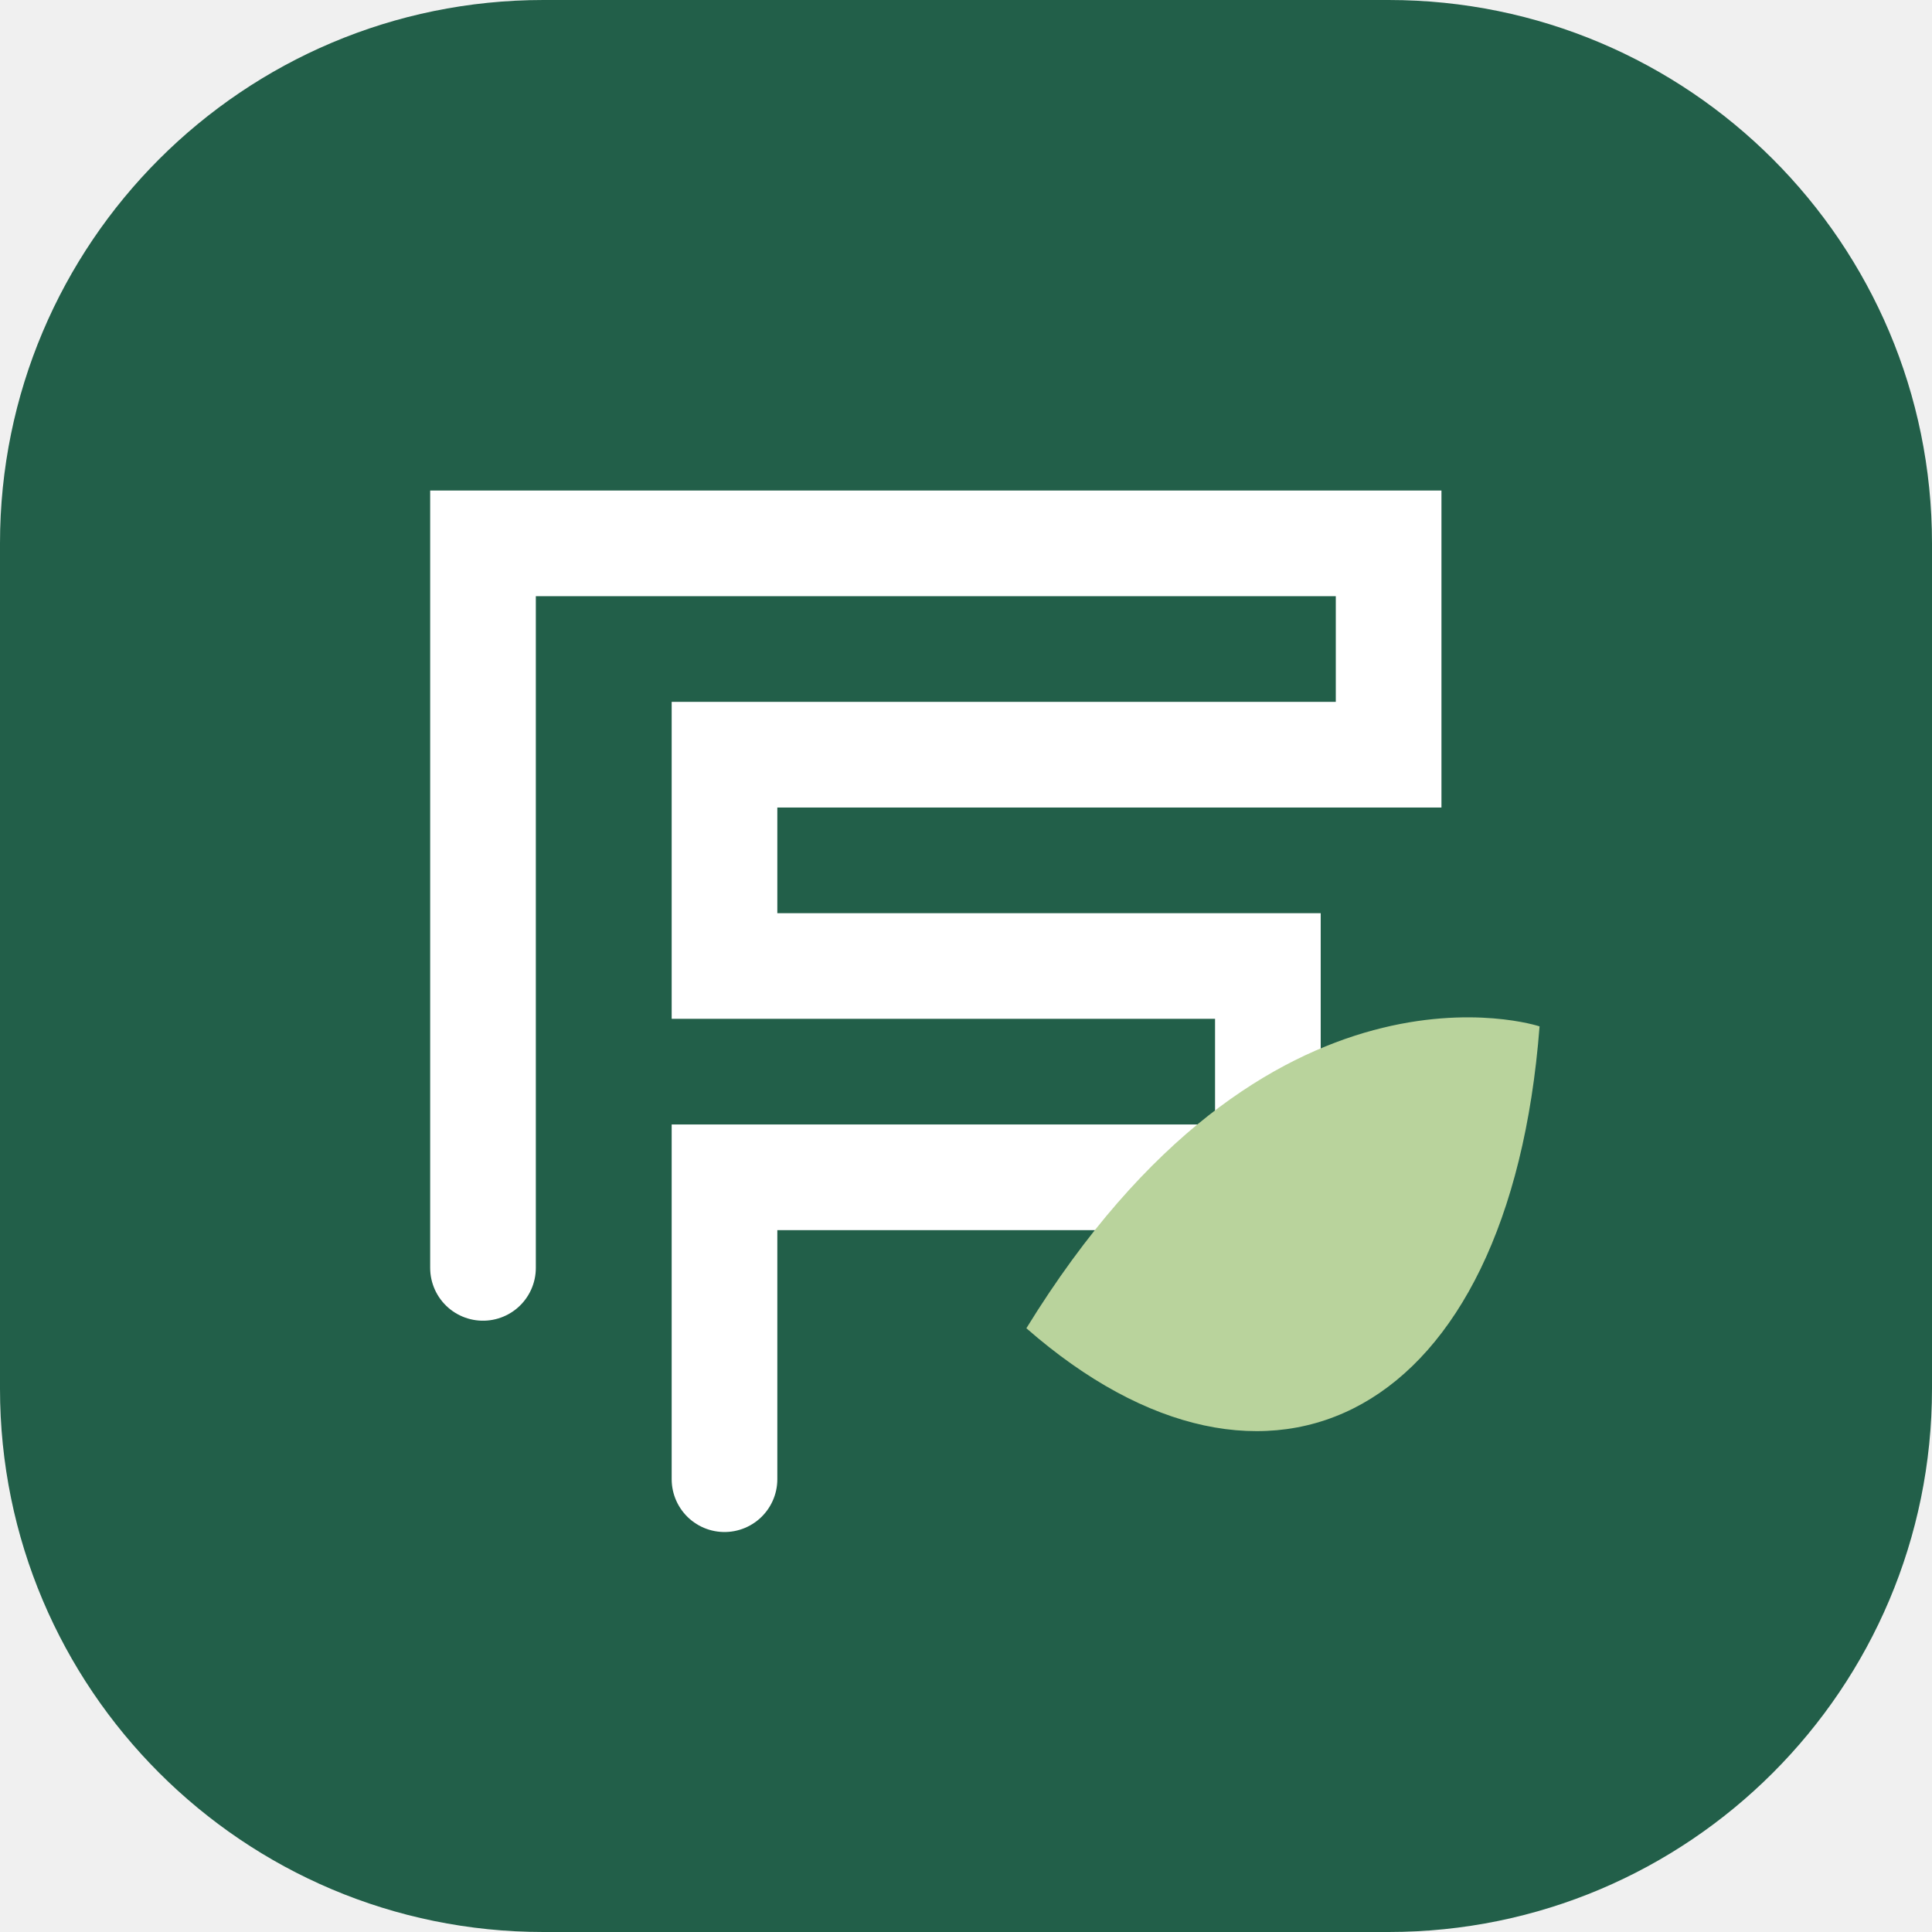
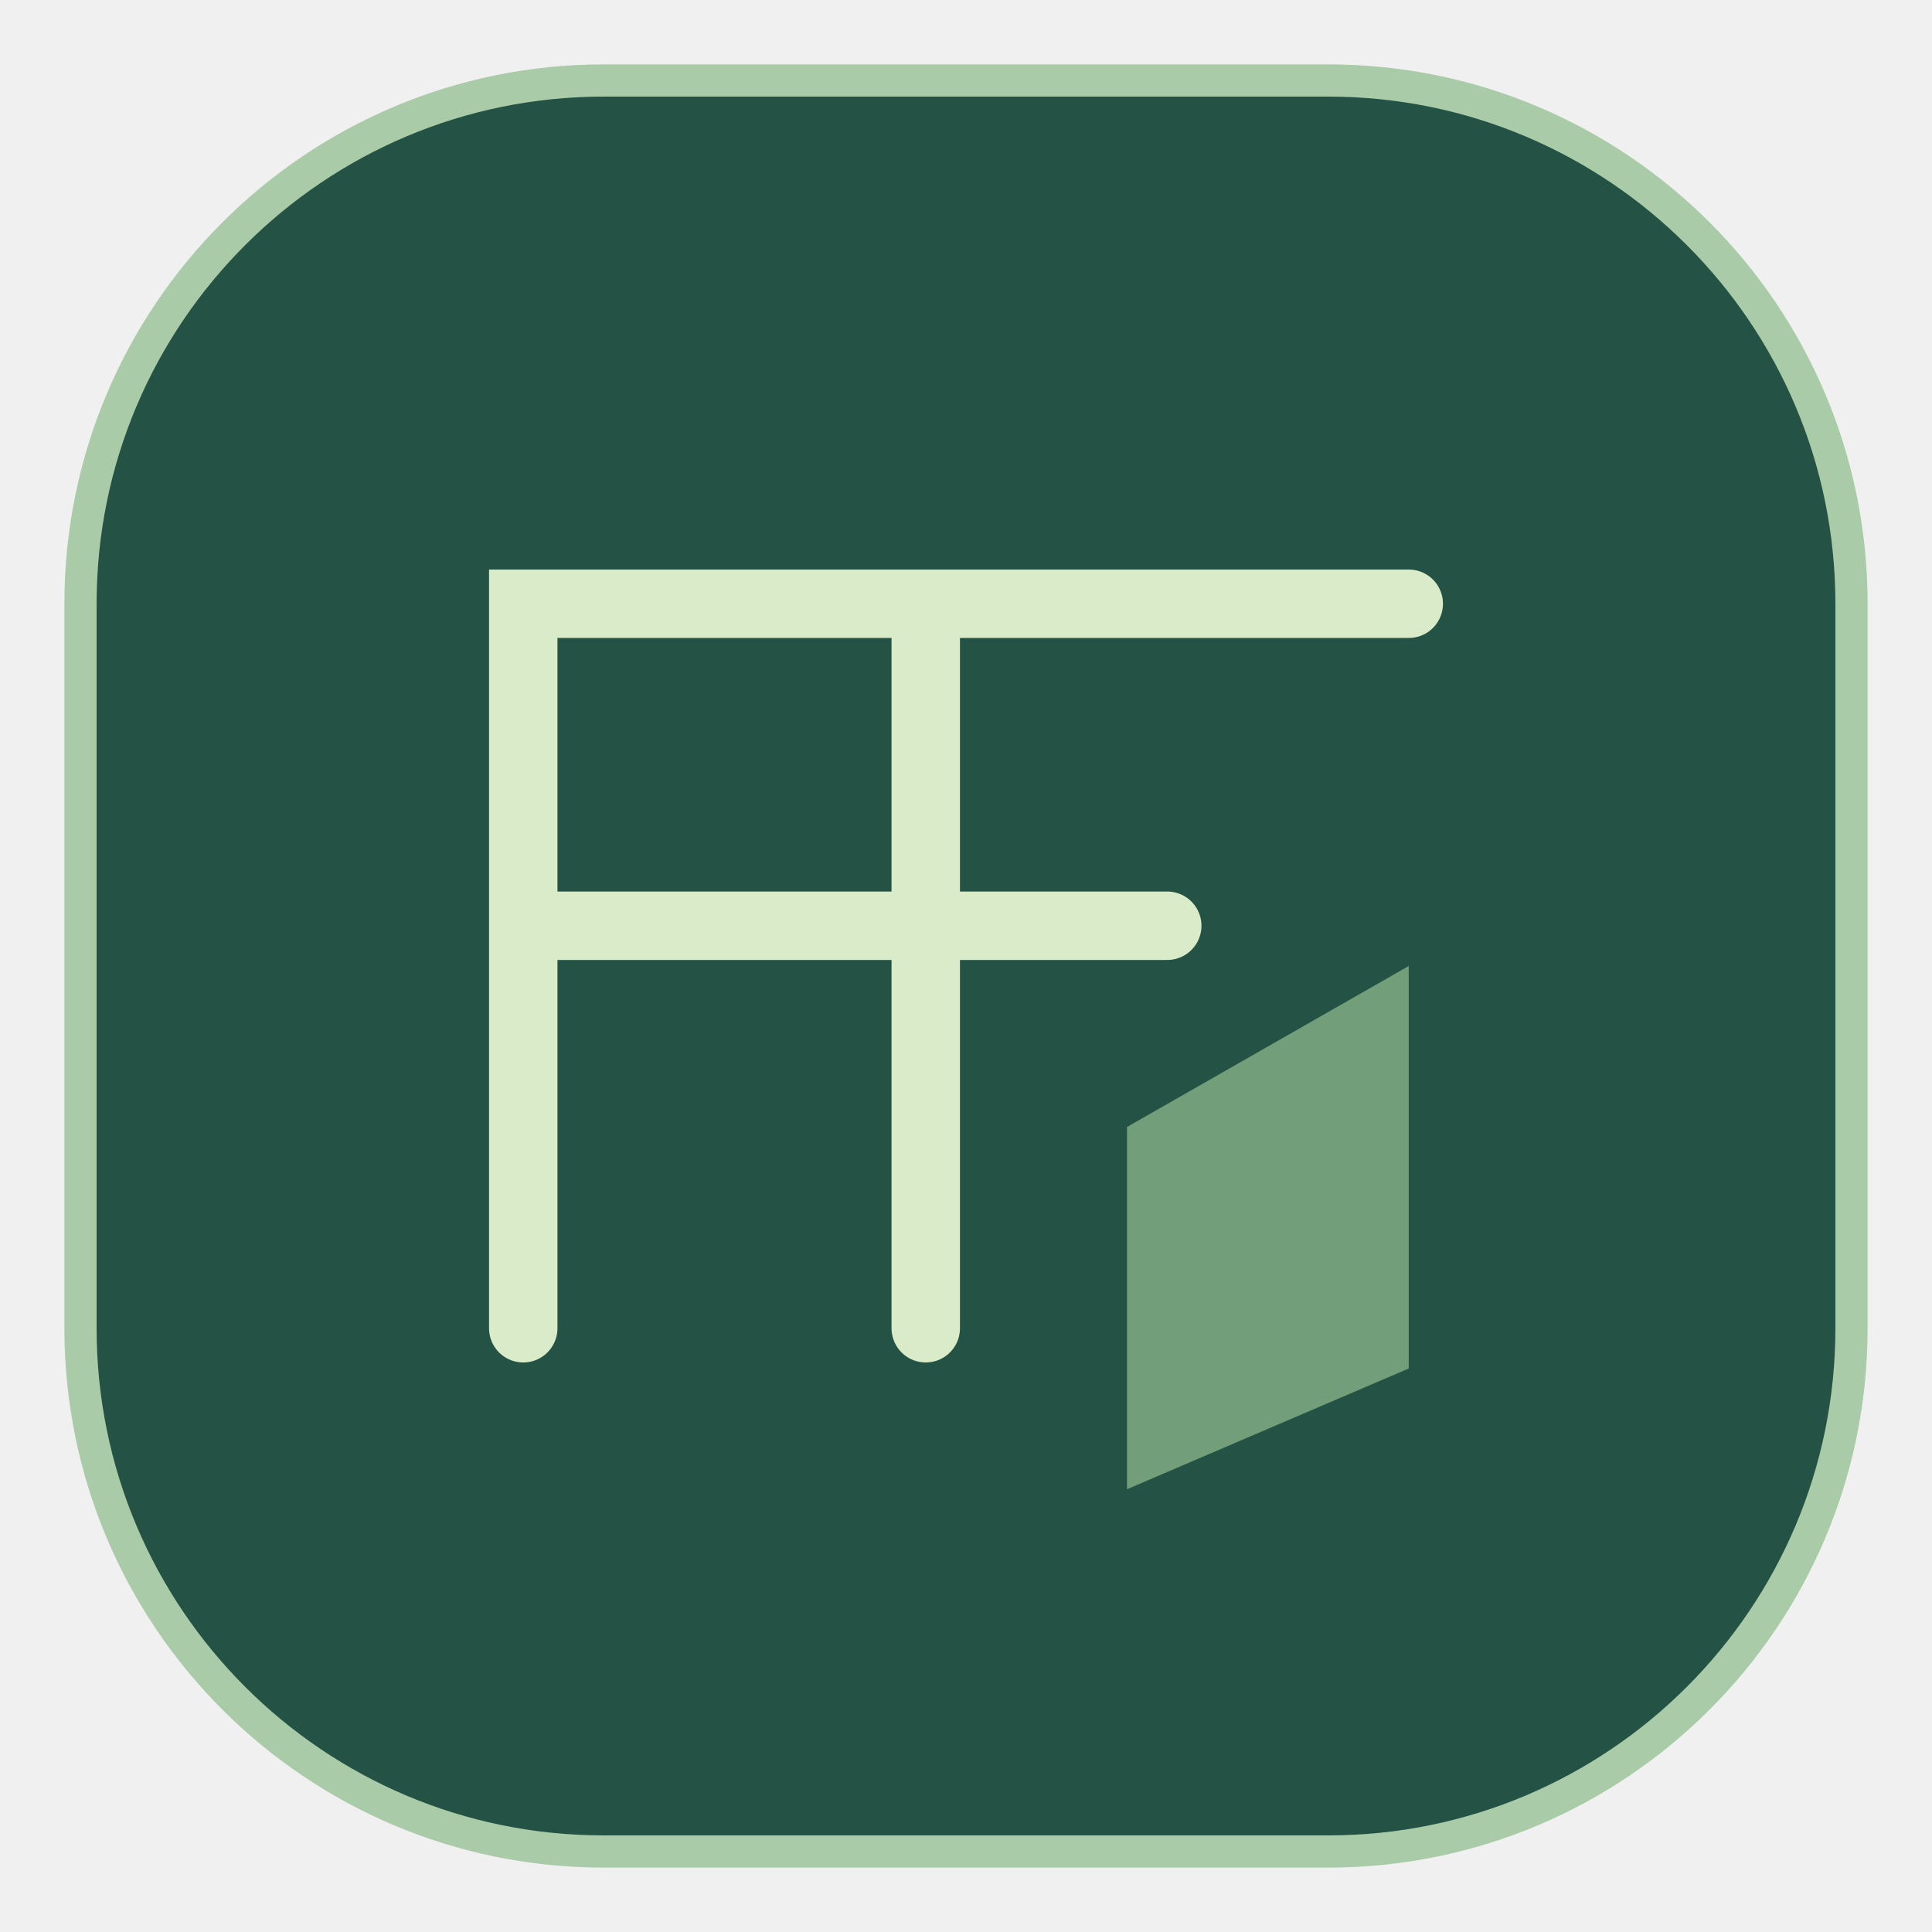
- <svg xmlns="http://www.w3.org/2000/svg" viewBox="0 0 64 64">
-   <rect width="64" height="64" rx="18" fill="#225f49" />
-   <path d="M16 42V18h30v7H24v7h18v7H24v10" fill="none" stroke="#fff" stroke-width="3.5" stroke-linecap="round" />
-   <path d="M34 44c8-13 17-10 17-10-1 13-9 17-17 10Z" fill="#b9d39c" />
+ <svg xmlns="http://www.w3.org/2000/svg" viewBox="0 0 48 48">
+   <rect x="2" y="2" width="44" height="44" rx="13" fill="#245345" stroke="#a9cba7" stroke-width=".8" />
+   <path d="M13 33V15h22M13 23h16M23 15v18" fill="none" stroke="#d9ebc8" stroke-width="1.7" stroke-linecap="round" />
+   <path d="M28 28l7-4v10l-7 3z" fill="#94bd90" opacity=".7" />
</svg>
